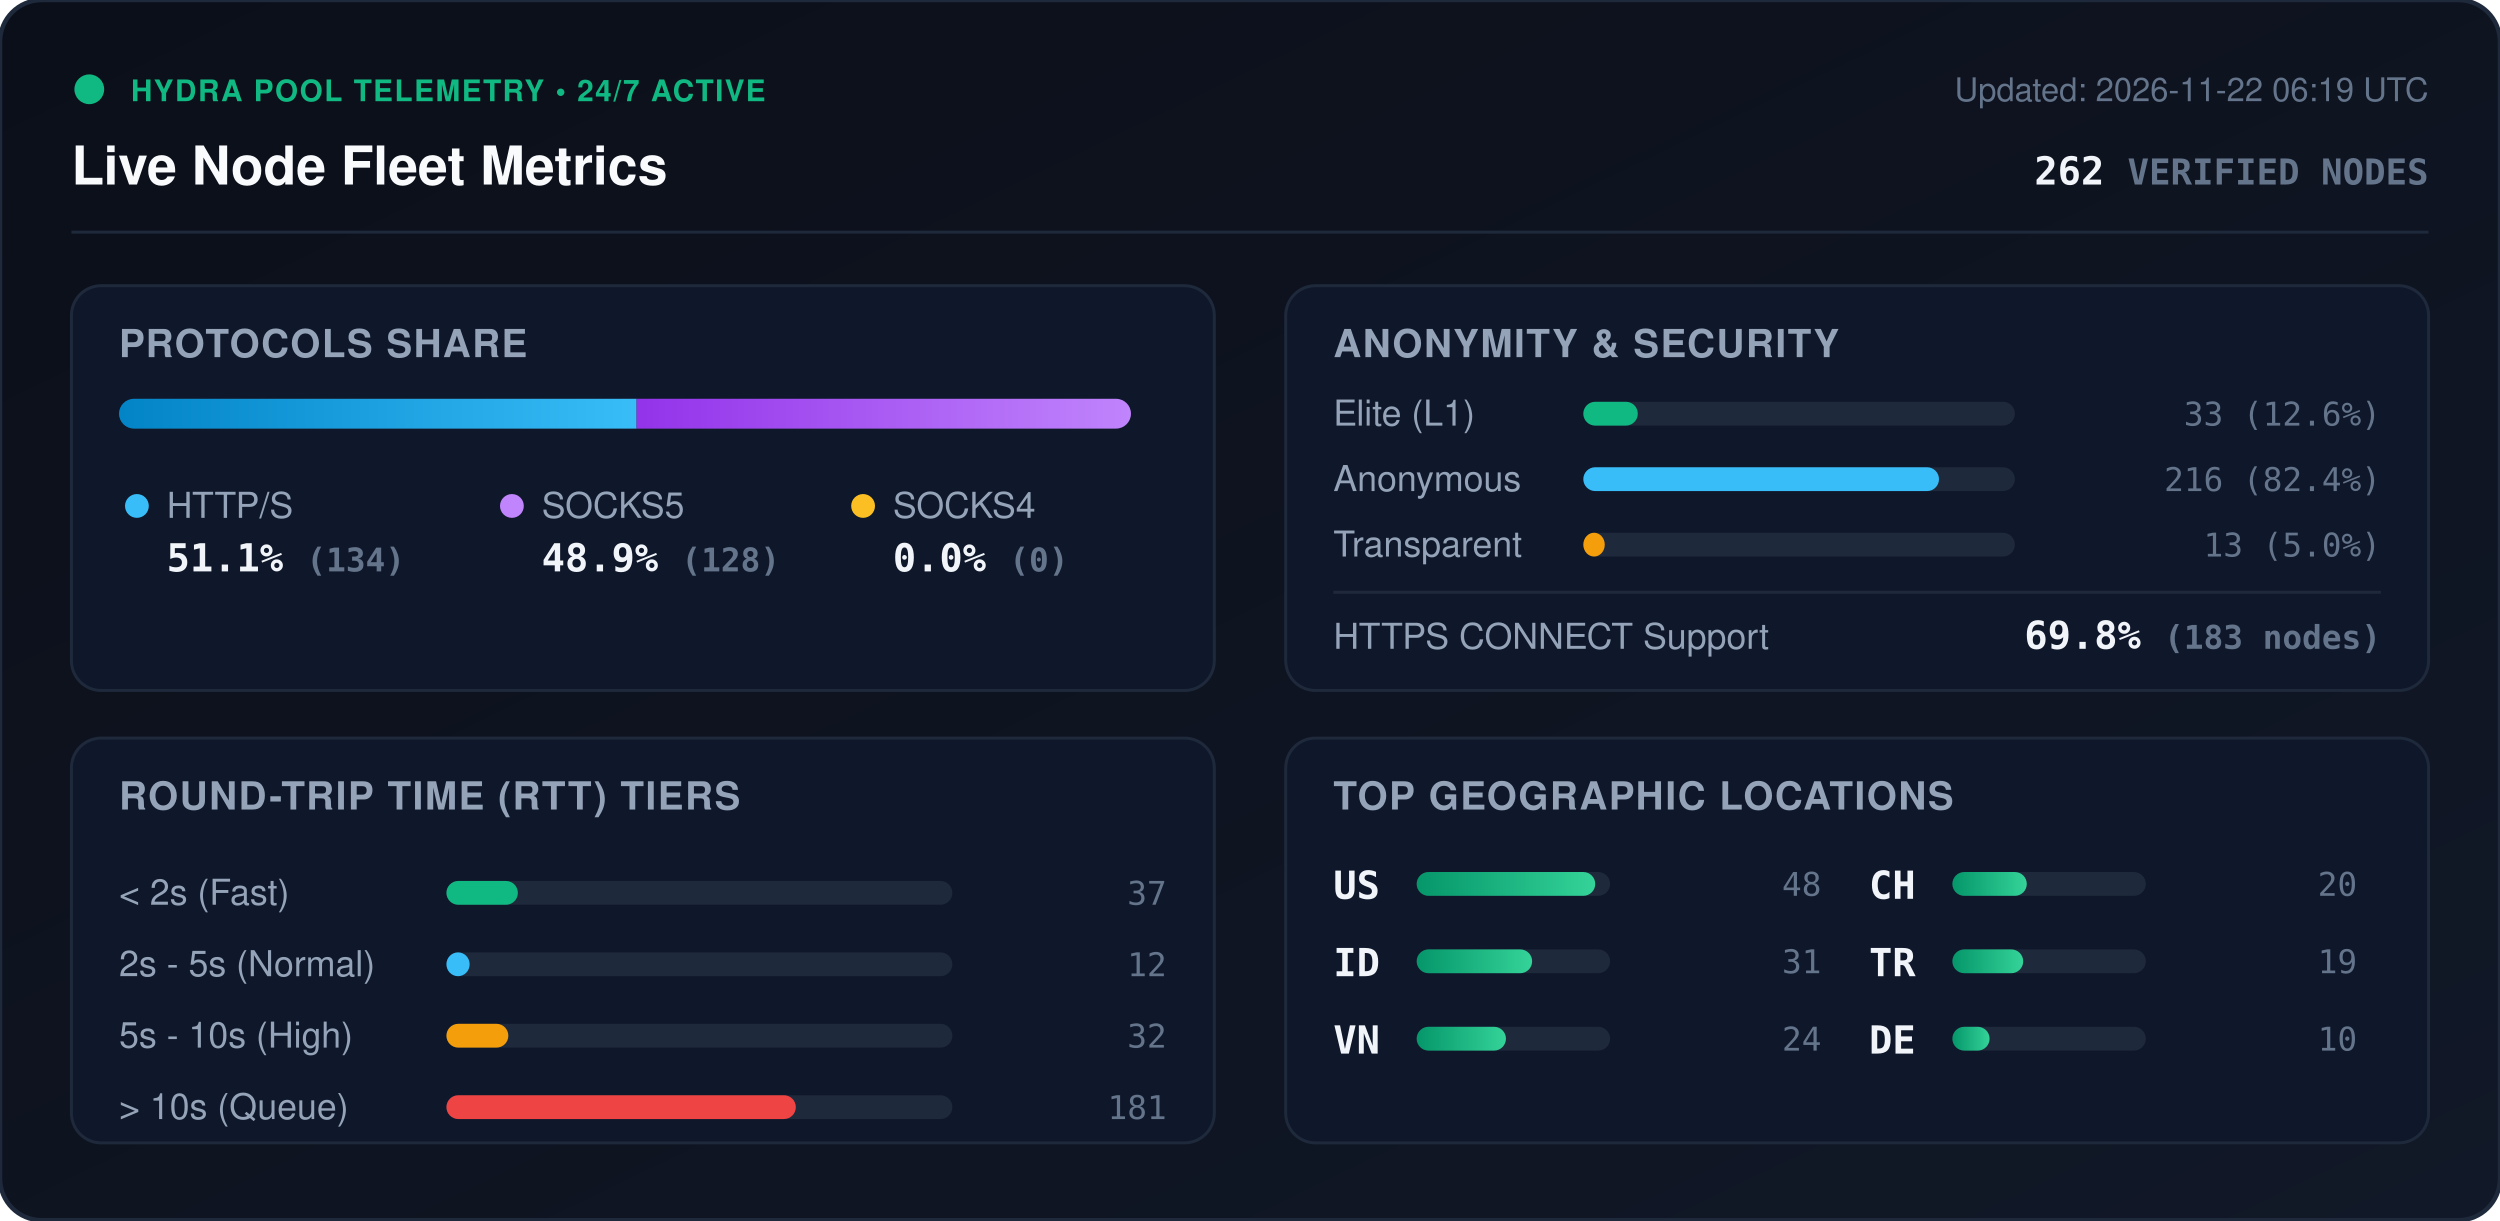
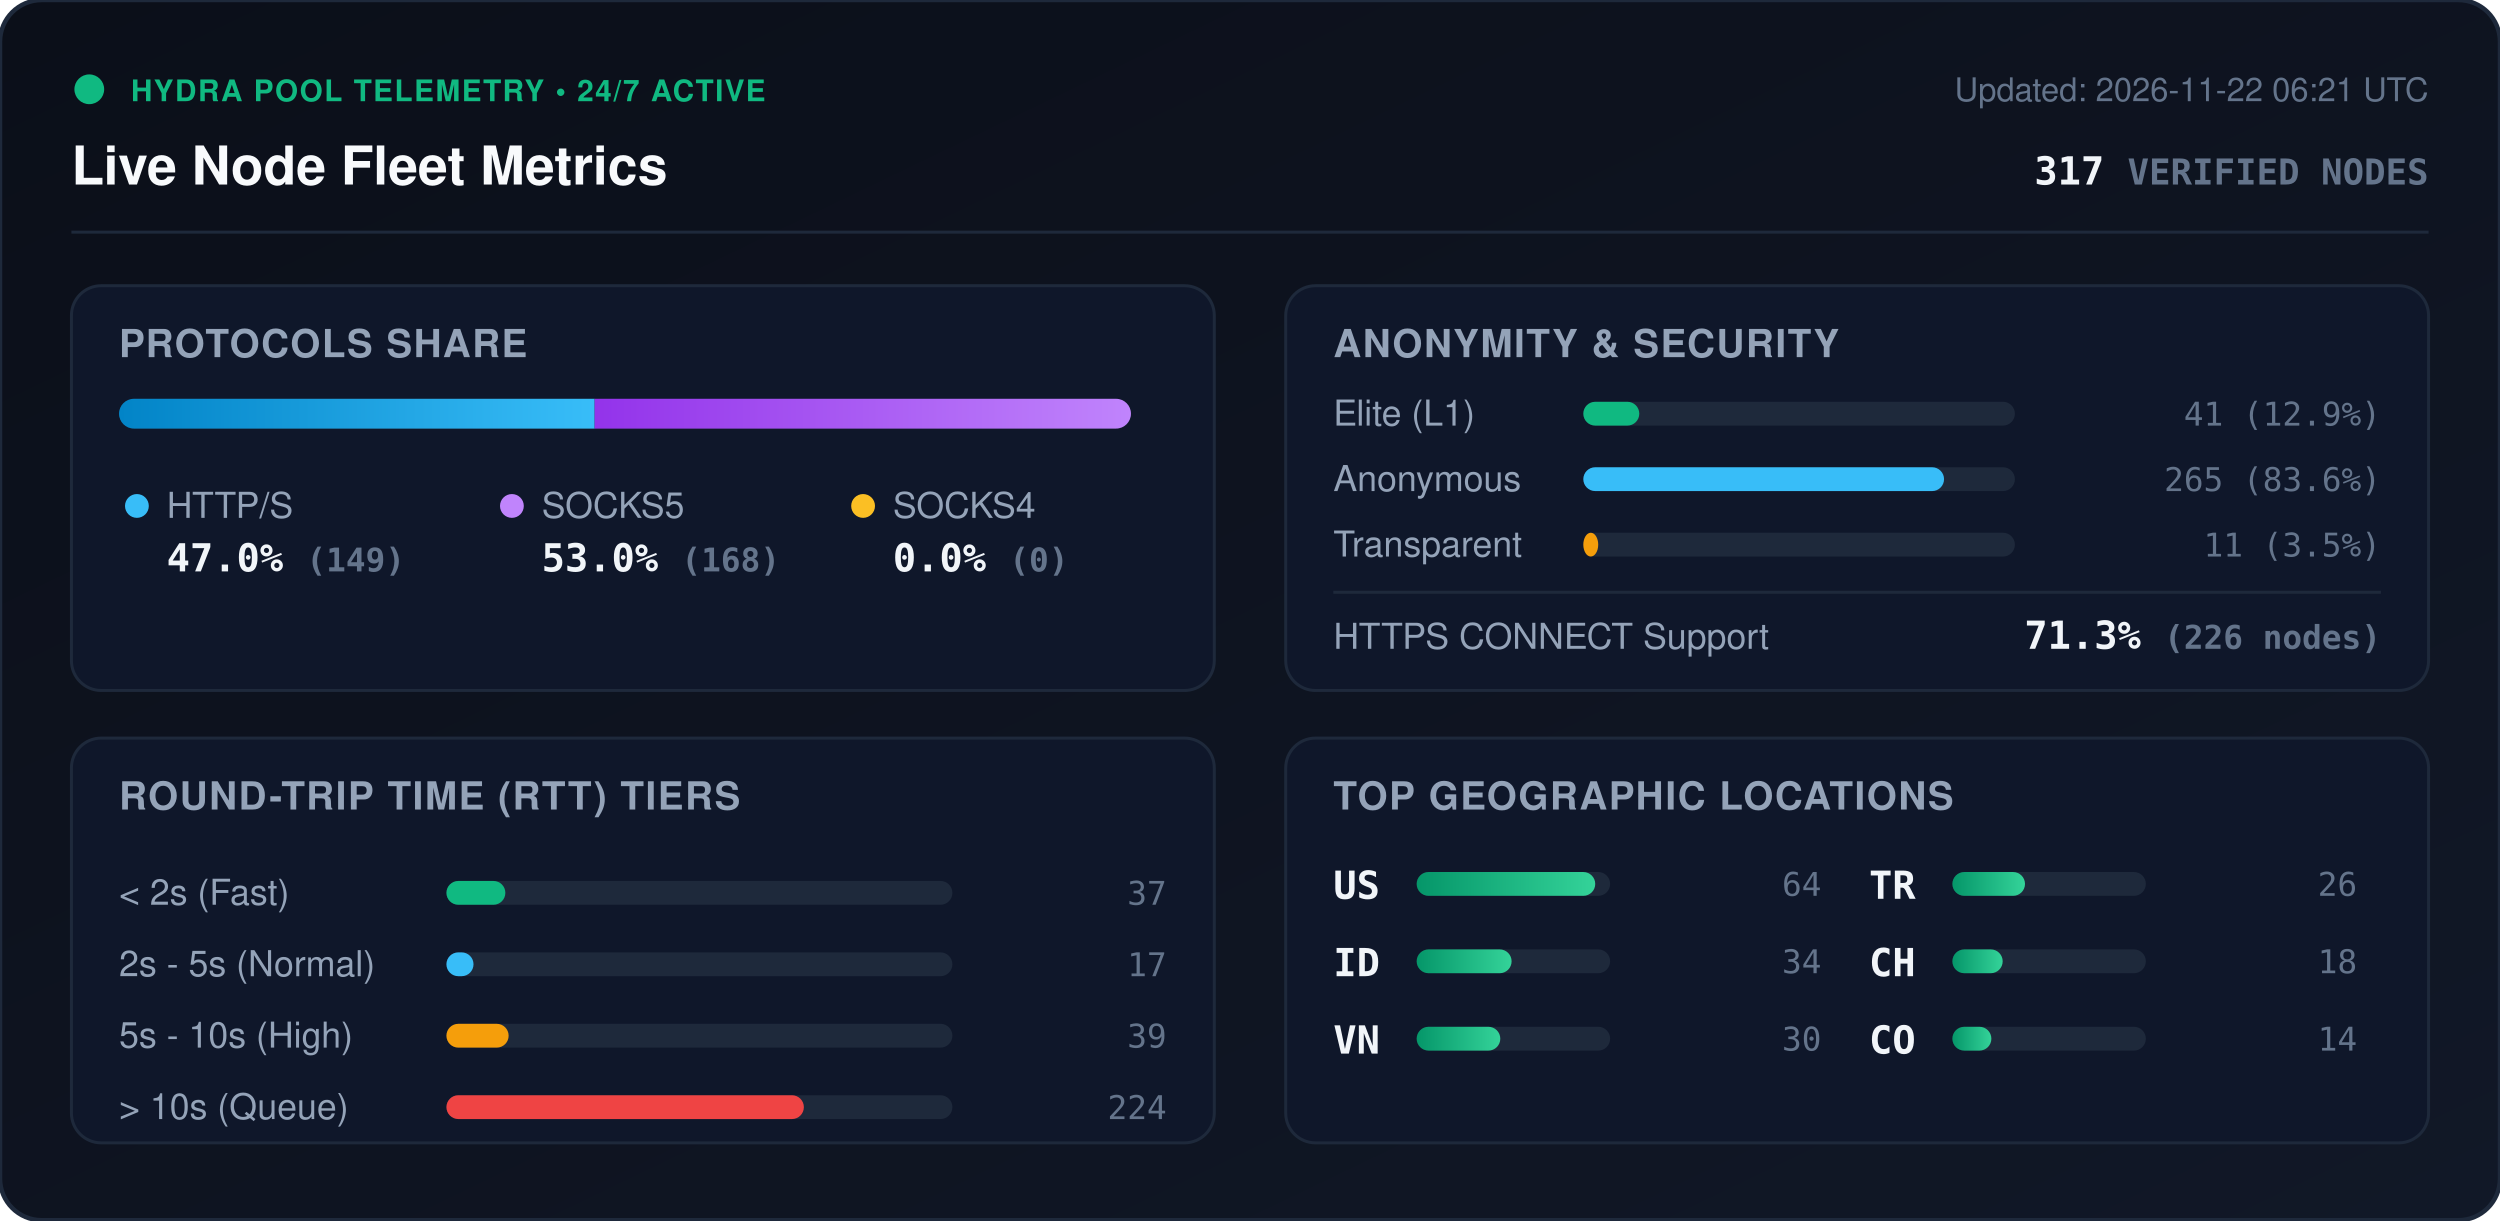
<svg xmlns="http://www.w3.org/2000/svg" viewBox="0 0 840 410" width="840" height="410" style="max-width: 100%; height: auto;">
  <defs>
    <linearGradient id="bg" x1="0%" y1="0%" x2="100%" y2="100%">
      <stop offset="0%" stop-color="#0b0f19" />
      <stop offset="100%" stop-color="#111827" />
    </linearGradient>
    <linearGradient id="bar-http" x1="0%" y1="0%" x2="100%" y2="0%">
      <stop offset="0%" stop-color="#0284c7" />
      <stop offset="100%" stop-color="#38bdf8" />
    </linearGradient>
    <linearGradient id="bar-socks5" x1="0%" y1="0%" x2="100%" y2="0%">
      <stop offset="0%" stop-color="#9333ea" />
      <stop offset="100%" stop-color="#c084fc" />
    </linearGradient>
    <linearGradient id="bar-socks4" x1="0%" y1="0%" x2="100%" y2="0%">
      <stop offset="0%" stop-color="#d97706" />
      <stop offset="100%" stop-color="#fbbf24" />
    </linearGradient>
    <linearGradient id="bar-green" x1="0%" y1="0%" x2="100%" y2="0%">
      <stop offset="0%" stop-color="#059669" />
      <stop offset="100%" stop-color="#34d399" />
    </linearGradient>
    <clipPath id="prog-track-clip">
      <rect width="340.0" height="10" rx="5" />
    </clipPath>
    <style>
      .title { font: 700 18px -apple-system, BlinkMacSystemFont, 'Segoe UI', Helvetica, Arial, sans-serif; fill: #f8fafc; }
      .sub { font: 500 11px -apple-system, BlinkMacSystemFont, 'Segoe UI', Helvetica, Arial, sans-serif; fill: #64748b; }
      .section-hdr { font: 600 13px -apple-system, BlinkMacSystemFont, 'Segoe UI', Helvetica, Arial, sans-serif; fill: #94a3b8; letter-spacing: 0.5px; }
      .metric-val { font: 700 13px -apple-system, BlinkMacSystemFont, 'Segoe UI', Helvetica, Arial, sans-serif; fill: #f1f5f9; }
      .metric-lbl { font: 500 12px -apple-system, BlinkMacSystemFont, 'Segoe UI', Helvetica, Arial, sans-serif; fill: #94a3b8; }
      .badge-txt { font: 700 10px -apple-system, BlinkMacSystemFont, 'Segoe UI', Helvetica, Arial, sans-serif; fill: #10b981; letter-spacing: 0.5px; }
      .mono { font-family: ui-monospace, SFMono-Regular, Menlo, Monaco, Consolas, monospace; }
      .pulse { animation: beacon 2s infinite ease-in-out; }
      @keyframes beacon { 0%, 100% { opacity: 1; } 50% { opacity: 0.35; } }
    </style>
  </defs>
  <rect width="840" height="410" rx="14" fill="url(#bg)" stroke="#1e293b" stroke-width="1.5" />
  <g transform="translate(24, 24)">
    <circle cx="6" cy="6" r="5" fill="#10b981" class="pulse" />
    <text x="20" y="10" class="badge-txt">HYDRA POOL TELEMETRY • 24/7 ACTIVE</text>
    <text x="0" y="38" class="title">Live Node Fleet Metrics</text>
-     <text x="792" y="10" text-anchor="end" class="sub">Updated: 2026-11-22 06:19 UTC</text>
-     <text x="792" y="38" text-anchor="end" class="metric-val mono" fill="#38bdf8">262 <tspan font-size="12" fill="#64748b">VERIFIED NODES</tspan>
+     <text x="792" y="10" text-anchor="end" class="sub">Updated: 2026-11-22 06:21 UTC</text>
+     <text x="792" y="38" text-anchor="end" class="metric-val mono" fill="#38bdf8">317 <tspan font-size="12" fill="#64748b">VERIFIED NODES</tspan>
    </text>
  </g>
  <line x1="24" y1="78" x2="816" y2="78" stroke="#1e293b" stroke-width="1" />
  <g transform="translate(24, 96)">
    <rect width="384" height="136" rx="10" fill="#0f172a" stroke="#1e293b" />
    <text x="16" y="24" class="section-hdr">PROTOCOLS SHARE</text>
    <g transform="translate(16, 38)">
      <rect width="340.0" height="10" rx="5" fill="#1e293b" />
      <g clip-path="url(#prog-track-clip)">
-         <rect x="0" width="173.9" height="10" fill="url(#bar-http)" />
-         <rect x="173.9" width="166.1" height="10" fill="url(#bar-socks5)" />
+         <rect x="0" width="159.8" height="10" fill="url(#bar-http)" />
+         <rect x="159.8" width="180.2" height="10" fill="url(#bar-socks5)" />
        <rect x="340.0" width="0.0" height="10" fill="url(#bar-socks4)" />
      </g>
    </g>
    <g transform="translate(16, 68)">
      <circle cx="6" cy="6" r="4" fill="#38bdf8" />
      <text x="16" y="10" class="metric-lbl">HTTP/S</text>
-       <text x="16" y="28" class="metric-val mono">51.1% <tspan font-size="11" fill="#64748b">(134)</tspan>
+       <text x="16" y="28" class="metric-val mono">47.0% <tspan font-size="11" fill="#64748b">(149)</tspan>
      </text>
      <circle cx="132" cy="6" r="4" fill="#c084fc" />
      <text x="142" y="10" class="metric-lbl">SOCKS5</text>
-       <text x="142" y="28" class="metric-val mono">48.9% <tspan font-size="11" fill="#64748b">(128)</tspan>
+       <text x="142" y="28" class="metric-val mono">53.0% <tspan font-size="11" fill="#64748b">(168)</tspan>
      </text>
      <circle cx="250" cy="6" r="4" fill="#fbbf24" />
      <text x="260" y="10" class="metric-lbl">SOCKS4</text>
      <text x="260" y="28" class="metric-val mono">0.0% <tspan font-size="11" fill="#64748b">(0)</tspan>
      </text>
    </g>
  </g>
  <g transform="translate(432, 96)">
    <rect width="384" height="136" rx="10" fill="#0f172a" stroke="#1e293b" />
    <text x="16" y="24" class="section-hdr">ANONYMITY &amp; SECURITY</text>
    <text x="16" y="47" class="metric-lbl">Elite (L1)</text>
    <rect x="100" y="39" width="145.0" height="8" rx="4" fill="#1e293b" />
-     <rect x="100" y="39" width="18.3" height="8" rx="4" fill="#10b981" />
-     <text x="368" y="47" text-anchor="end" class="mono sub" fill="#e2e8f0">33 (12.6%)</text>
+     <rect x="100" y="39" width="18.8" height="8" rx="4" fill="#10b981" />
+     <text x="368" y="47" text-anchor="end" class="mono sub" fill="#e2e8f0">41 (12.9%)</text>
    <text x="16" y="69" class="metric-lbl">Anonymous</text>
    <rect x="100" y="61" width="145.0" height="8" rx="4" fill="#1e293b" />
-     <rect x="100" y="61" width="119.5" height="8" rx="4" fill="#38bdf8" />
-     <text x="368" y="69" text-anchor="end" class="mono sub" fill="#e2e8f0">216 (82.4%)</text>
+     <rect x="100" y="61" width="121.2" height="8" rx="4" fill="#38bdf8" />
+     <text x="368" y="69" text-anchor="end" class="mono sub" fill="#e2e8f0">265 (83.6%)</text>
    <text x="16" y="91" class="metric-lbl">Transparent</text>
    <rect x="100" y="83" width="145.0" height="8" rx="4" fill="#1e293b" />
-     <rect x="100" y="83" width="7.2" height="8" rx="4" fill="#f59e0b" />
-     <text x="368" y="91" text-anchor="end" class="mono sub" fill="#e2e8f0">13 (5.0%)</text>
+     <rect x="100" y="83" width="5.0" height="8" rx="4" fill="#f59e0b" />
+     <text x="368" y="91" text-anchor="end" class="mono sub" fill="#e2e8f0">11 (3.5%)</text>
    <line x1="16" y1="103" x2="368" y2="103" stroke="#1e293b" stroke-width="1" />
    <text x="16" y="122" class="metric-lbl">HTTPS CONNECT Support</text>
-     <text x="368" y="122" text-anchor="end" class="metric-val mono" fill="#34d399">69.8% <tspan font-size="11" fill="#64748b">(183 nodes)</tspan>
+     <text x="368" y="122" text-anchor="end" class="metric-val mono" fill="#34d399">71.3% <tspan font-size="11" fill="#64748b">(226 nodes)</tspan>
    </text>
  </g>
  <g transform="translate(24, 248)">
    <rect width="384" height="136" rx="10" fill="#0f172a" stroke="#1e293b" />
    <text x="16" y="24" class="section-hdr">ROUND-TRIP TIME (RTT) TIERS</text>
    <g transform="translate(16, 42)">
      <text x="0" y="14" class="metric-lbl">&lt; 2s (Fast)</text>
      <rect x="110" y="6" width="170" height="8" rx="4" fill="#1e293b" />
-       <rect x="110" y="6" width="24.0" height="8" rx="4" fill="#10b981" />
+       <rect x="110" y="6" width="19.8" height="8" rx="4" fill="#10b981" />
      <text x="352" y="14" text-anchor="end" class="mono sub">37</text>
      <text x="0" y="38" class="metric-lbl">2s - 5s (Normal)</text>
      <rect x="110" y="30" width="170" height="8" rx="4" fill="#1e293b" />
-       <rect x="110" y="30" width="7.8" height="8" rx="4" fill="#38bdf8" />
-       <text x="352" y="38" text-anchor="end" class="mono sub">12</text>
+       <rect x="110" y="30" width="9.1" height="8" rx="4" fill="#38bdf8" />
+       <text x="352" y="38" text-anchor="end" class="mono sub">17</text>
      <text x="0" y="62" class="metric-lbl">5s - 10s (High)</text>
      <rect x="110" y="54" width="170" height="8" rx="4" fill="#1e293b" />
-       <rect x="110" y="54" width="20.8" height="8" rx="4" fill="#f59e0b" />
-       <text x="352" y="62" text-anchor="end" class="mono sub">32</text>
+       <rect x="110" y="54" width="20.9" height="8" rx="4" fill="#f59e0b" />
+       <text x="352" y="62" text-anchor="end" class="mono sub">39</text>
      <text x="0" y="86" class="metric-lbl">&gt; 10s (Queue)</text>
      <rect x="110" y="78" width="170" height="8" rx="4" fill="#1e293b" />
-       <rect x="110" y="78" width="117.4" height="8" rx="4" fill="#ef4444" />
-       <text x="352" y="86" text-anchor="end" class="mono sub">181</text>
+       <rect x="110" y="78" width="120.1" height="8" rx="4" fill="#ef4444" />
+       <text x="352" y="86" text-anchor="end" class="mono sub">224</text>
    </g>
  </g>
  <g transform="translate(432, 248)">
    <rect width="384" height="136" rx="10" fill="#0f172a" stroke="#1e293b" />
    <text x="16" y="24" class="section-hdr">TOP GEOGRAPHIC LOCATIONS</text>
    <g transform="translate(16, 42)">
      <g transform="translate(0, 0)">
        <text x="0" y="12" class="mono metric-val" font-size="12">US</text>
        <rect x="28" y="3" width="65" height="8" rx="4" fill="#1e293b" />
        <rect x="28" y="3" width="60.0" height="8" rx="4" fill="url(#bar-green)" />
-         <text x="164" y="11" text-anchor="end" class="mono sub">48</text>
+         <text x="164" y="11" text-anchor="end" class="mono sub">64</text>
      </g>
      <g transform="translate(0, 26)">
        <text x="0" y="12" class="mono metric-val" font-size="12">ID</text>
        <rect x="28" y="3" width="65" height="8" rx="4" fill="#1e293b" />
-         <rect x="28" y="3" width="38.8" height="8" rx="4" fill="url(#bar-green)" />
-         <text x="164" y="11" text-anchor="end" class="mono sub">31</text>
+         <rect x="28" y="3" width="31.9" height="8" rx="4" fill="url(#bar-green)" />
+         <text x="164" y="11" text-anchor="end" class="mono sub">34</text>
      </g>
      <g transform="translate(0, 52)">
        <text x="0" y="12" class="mono metric-val" font-size="12">VN</text>
        <rect x="28" y="3" width="65" height="8" rx="4" fill="#1e293b" />
-         <rect x="28" y="3" width="30.0" height="8" rx="4" fill="url(#bar-green)" />
-         <text x="164" y="11" text-anchor="end" class="mono sub">24</text>
+         <rect x="28" y="3" width="28.1" height="8" rx="4" fill="url(#bar-green)" />
+         <text x="164" y="11" text-anchor="end" class="mono sub">30</text>
      </g>
      <g transform="translate(180, 0)">
+         <text x="0" y="12" class="mono metric-val" font-size="12">TR</text>
+         <rect x="28" y="3" width="65" height="8" rx="4" fill="#1e293b" />
+         <rect x="28" y="3" width="24.4" height="8" rx="4" fill="url(#bar-green)" />
+         <text x="164" y="11" text-anchor="end" class="mono sub">26</text>
+       </g>
+       <g transform="translate(180, 26)">
        <text x="0" y="12" class="mono metric-val" font-size="12">CH</text>
        <rect x="28" y="3" width="65" height="8" rx="4" fill="#1e293b" />
-         <rect x="28" y="3" width="25.0" height="8" rx="4" fill="url(#bar-green)" />
-         <text x="164" y="11" text-anchor="end" class="mono sub">20</text>
-       </g>
-       <g transform="translate(180, 26)">
-         <text x="0" y="12" class="mono metric-val" font-size="12">TR</text>
-         <rect x="28" y="3" width="65" height="8" rx="4" fill="#1e293b" />
-         <rect x="28" y="3" width="23.8" height="8" rx="4" fill="url(#bar-green)" />
-         <text x="164" y="11" text-anchor="end" class="mono sub">19</text>
+         <rect x="28" y="3" width="16.9" height="8" rx="4" fill="url(#bar-green)" />
+         <text x="164" y="11" text-anchor="end" class="mono sub">18</text>
      </g>
      <g transform="translate(180, 52)">
-         <text x="0" y="12" class="mono metric-val" font-size="12">DE</text>
+         <text x="0" y="12" class="mono metric-val" font-size="12">CO</text>
        <rect x="28" y="3" width="65" height="8" rx="4" fill="#1e293b" />
-         <rect x="28" y="3" width="12.5" height="8" rx="4" fill="url(#bar-green)" />
-         <text x="164" y="11" text-anchor="end" class="mono sub">10</text>
+         <rect x="28" y="3" width="13.1" height="8" rx="4" fill="url(#bar-green)" />
+         <text x="164" y="11" text-anchor="end" class="mono sub">14</text>
      </g>
    </g>
  </g>
</svg>
